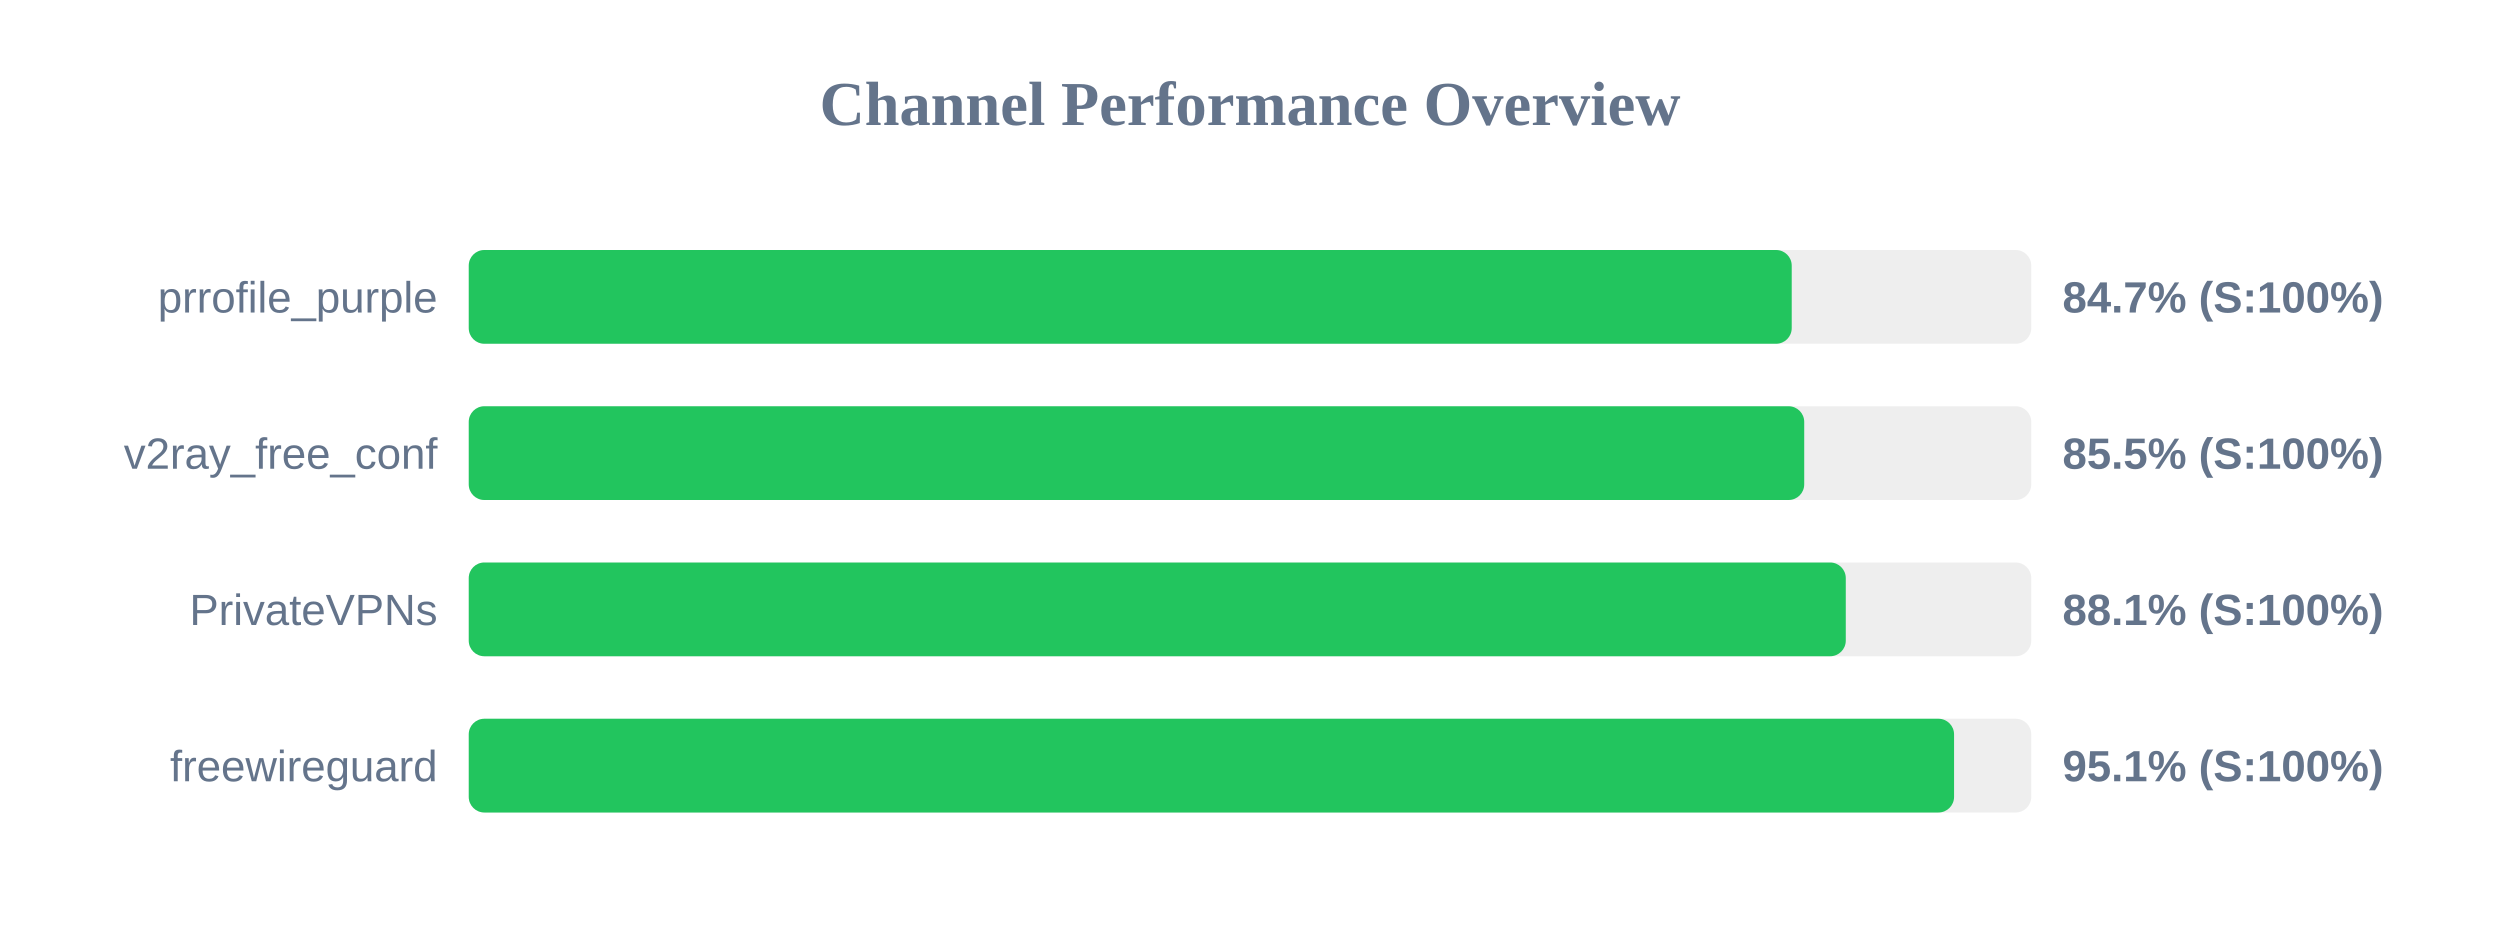
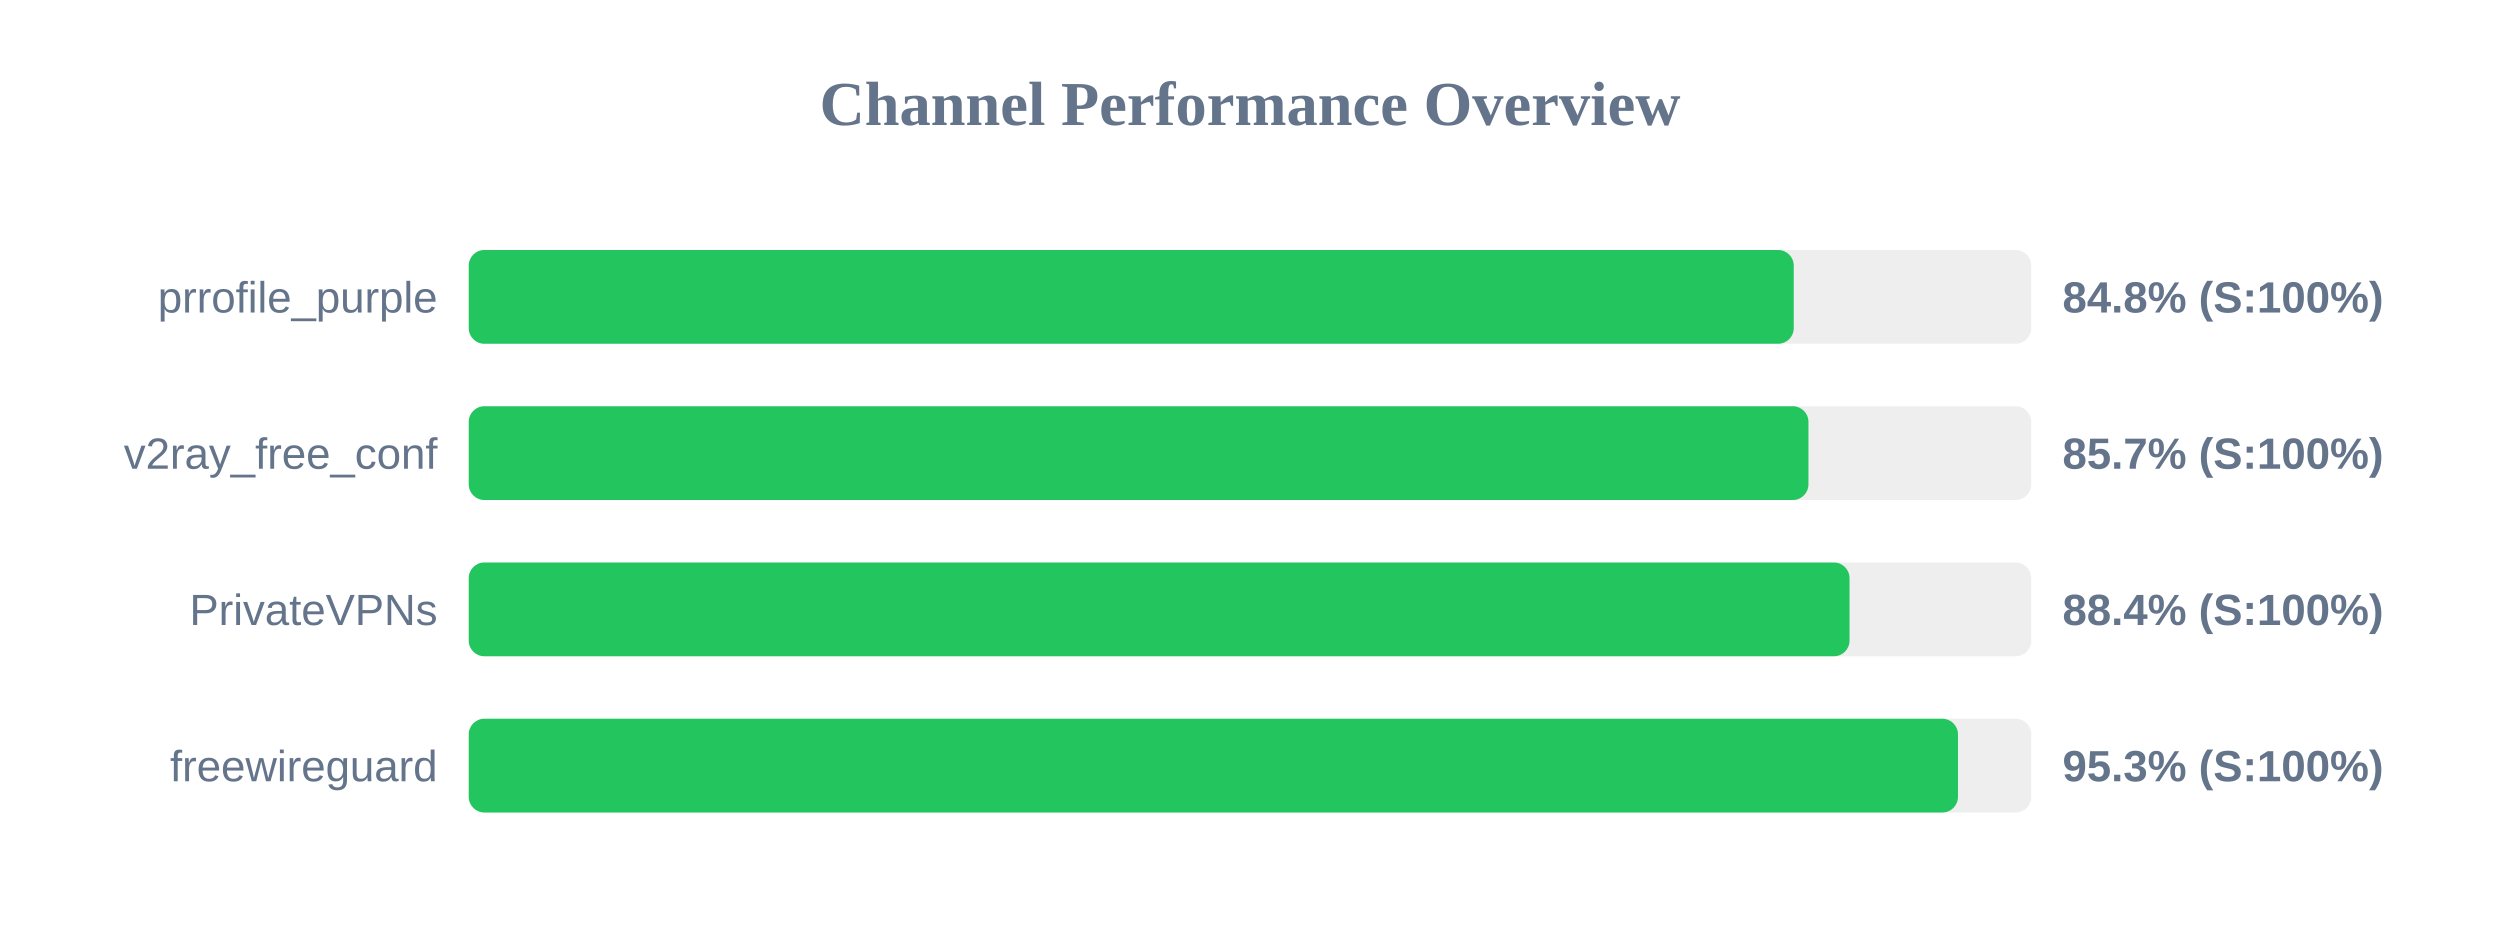
<svg xmlns="http://www.w3.org/2000/svg" width="800" height="300" version="1.1">
  <style>
        .row { font: 14px Arial; fill: #64748b; }
        .score { font: bold 14px Arial; fill: #64748b; }
    </style>
  <text x="400" y="40" text-anchor="middle" font-size="20px" font-weight="bold" fill="#64748b">Channel Performance Overview</text>
  <rect x="150" y="80" width="500" height="30" fill="#eee" rx="5" />
-   <rect x="150" y="80" width="423.35" height="30" fill="#22c55e" rx="5" />
+   <rect x="150" y="80" width="424.0" height="30" fill="#22c55e" rx="5" />
  <text x="140" y="100" text-anchor="end" class="row">prrofile_purple</text>
-   <text x="660" y="100" text-anchor="start" class="score">84.7% (S:100%)</text>
+   <text x="660" y="100" text-anchor="start" class="score">84.8% (S:100%)</text>
  <rect x="150" y="130" width="500" height="30" fill="#eee" rx="5" />
-   <rect x="150" y="130" width="427.35" height="30" fill="#22c55e" rx="5" />
+   <rect x="150" y="130" width="428.7" height="30" fill="#22c55e" rx="5" />
  <text x="140" y="150" text-anchor="end" class="row">v2ray_free_conf</text>
-   <text x="660" y="150" text-anchor="start" class="score">85.5% (S:100%)</text>
+   <text x="660" y="150" text-anchor="start" class="score">85.7% (S:100%)</text>
  <rect x="150" y="180" width="500" height="30" fill="#eee" rx="5" />
-   <rect x="150" y="180" width="440.65" height="30" fill="#22c55e" rx="5" />
+   <rect x="150" y="180" width="441.85" height="30" fill="#22c55e" rx="5" />
  <text x="140" y="200" text-anchor="end" class="row">PrivateVPNs</text>
-   <text x="660" y="200" text-anchor="start" class="score">88.1% (S:100%)</text>
+   <text x="660" y="200" text-anchor="start" class="score">88.4% (S:100%)</text>
  <rect x="150" y="230" width="500" height="30" fill="#eee" rx="5" />
-   <rect x="150" y="230" width="475.3" height="30" fill="#22c55e" rx="5" />
+   <rect x="150" y="230" width="476.55" height="30" fill="#22c55e" rx="5" />
  <text x="140" y="250" text-anchor="end" class="row">freewireguard</text>
-   <text x="660" y="250" text-anchor="start" class="score">95.1% (S:100%)</text>
+   <text x="660" y="250" text-anchor="start" class="score">95.3% (S:100%)</text>
</svg>
